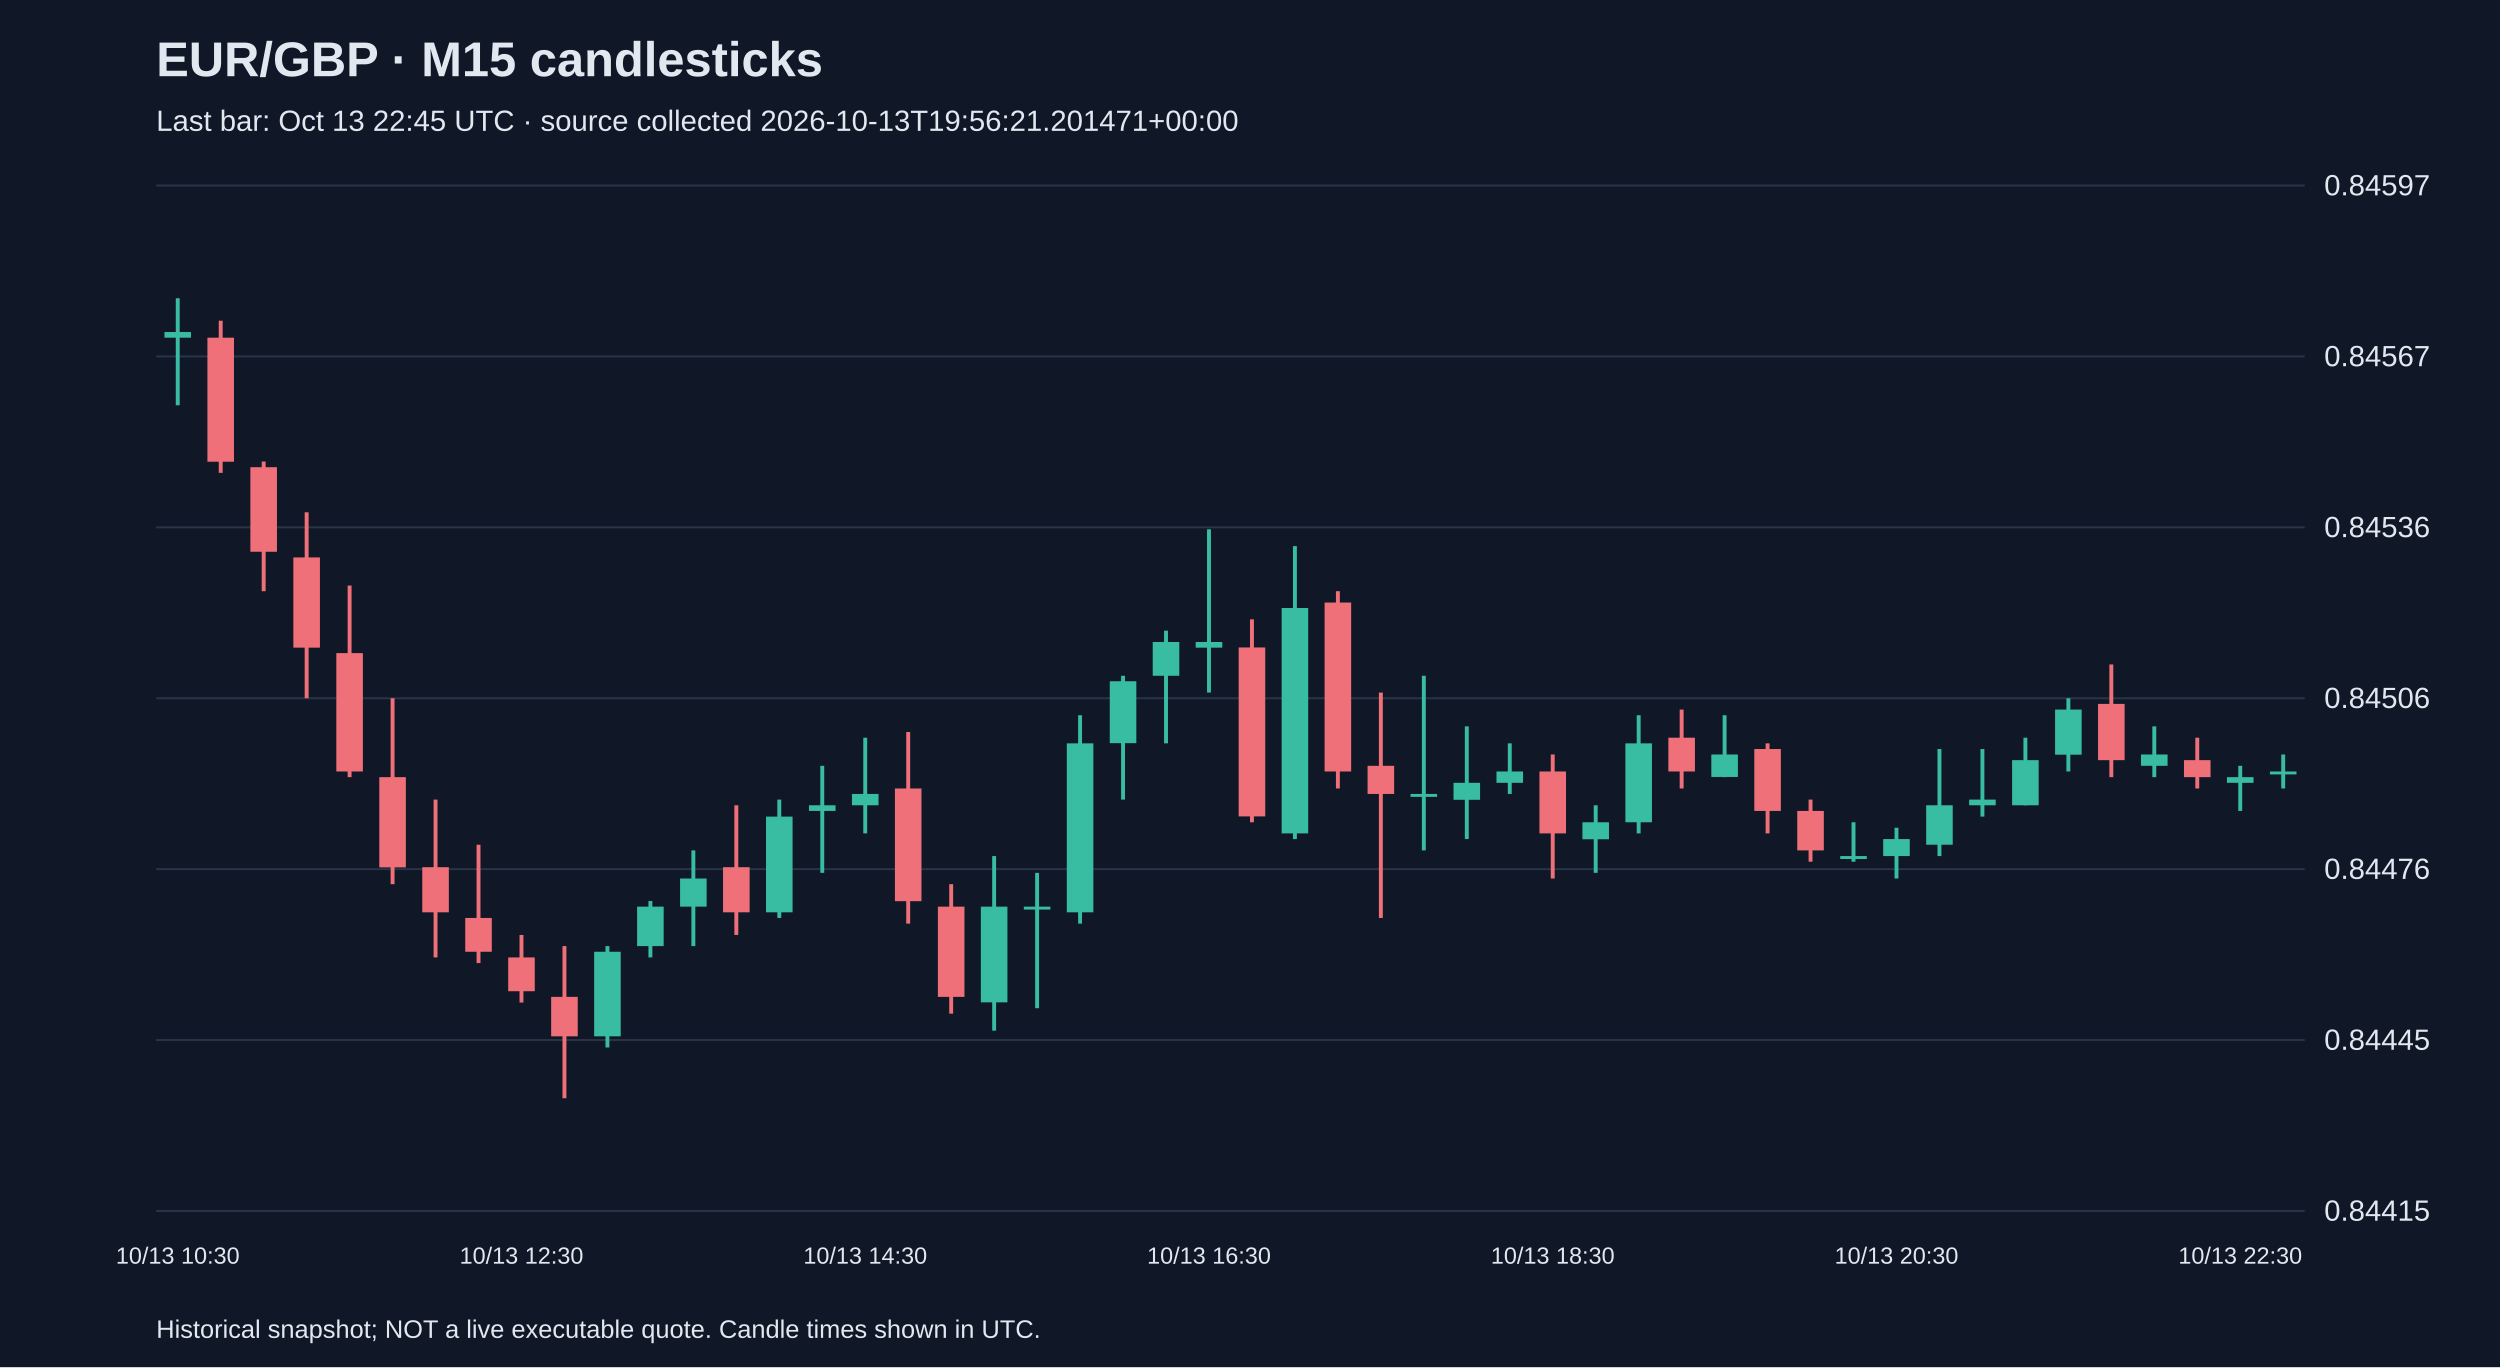
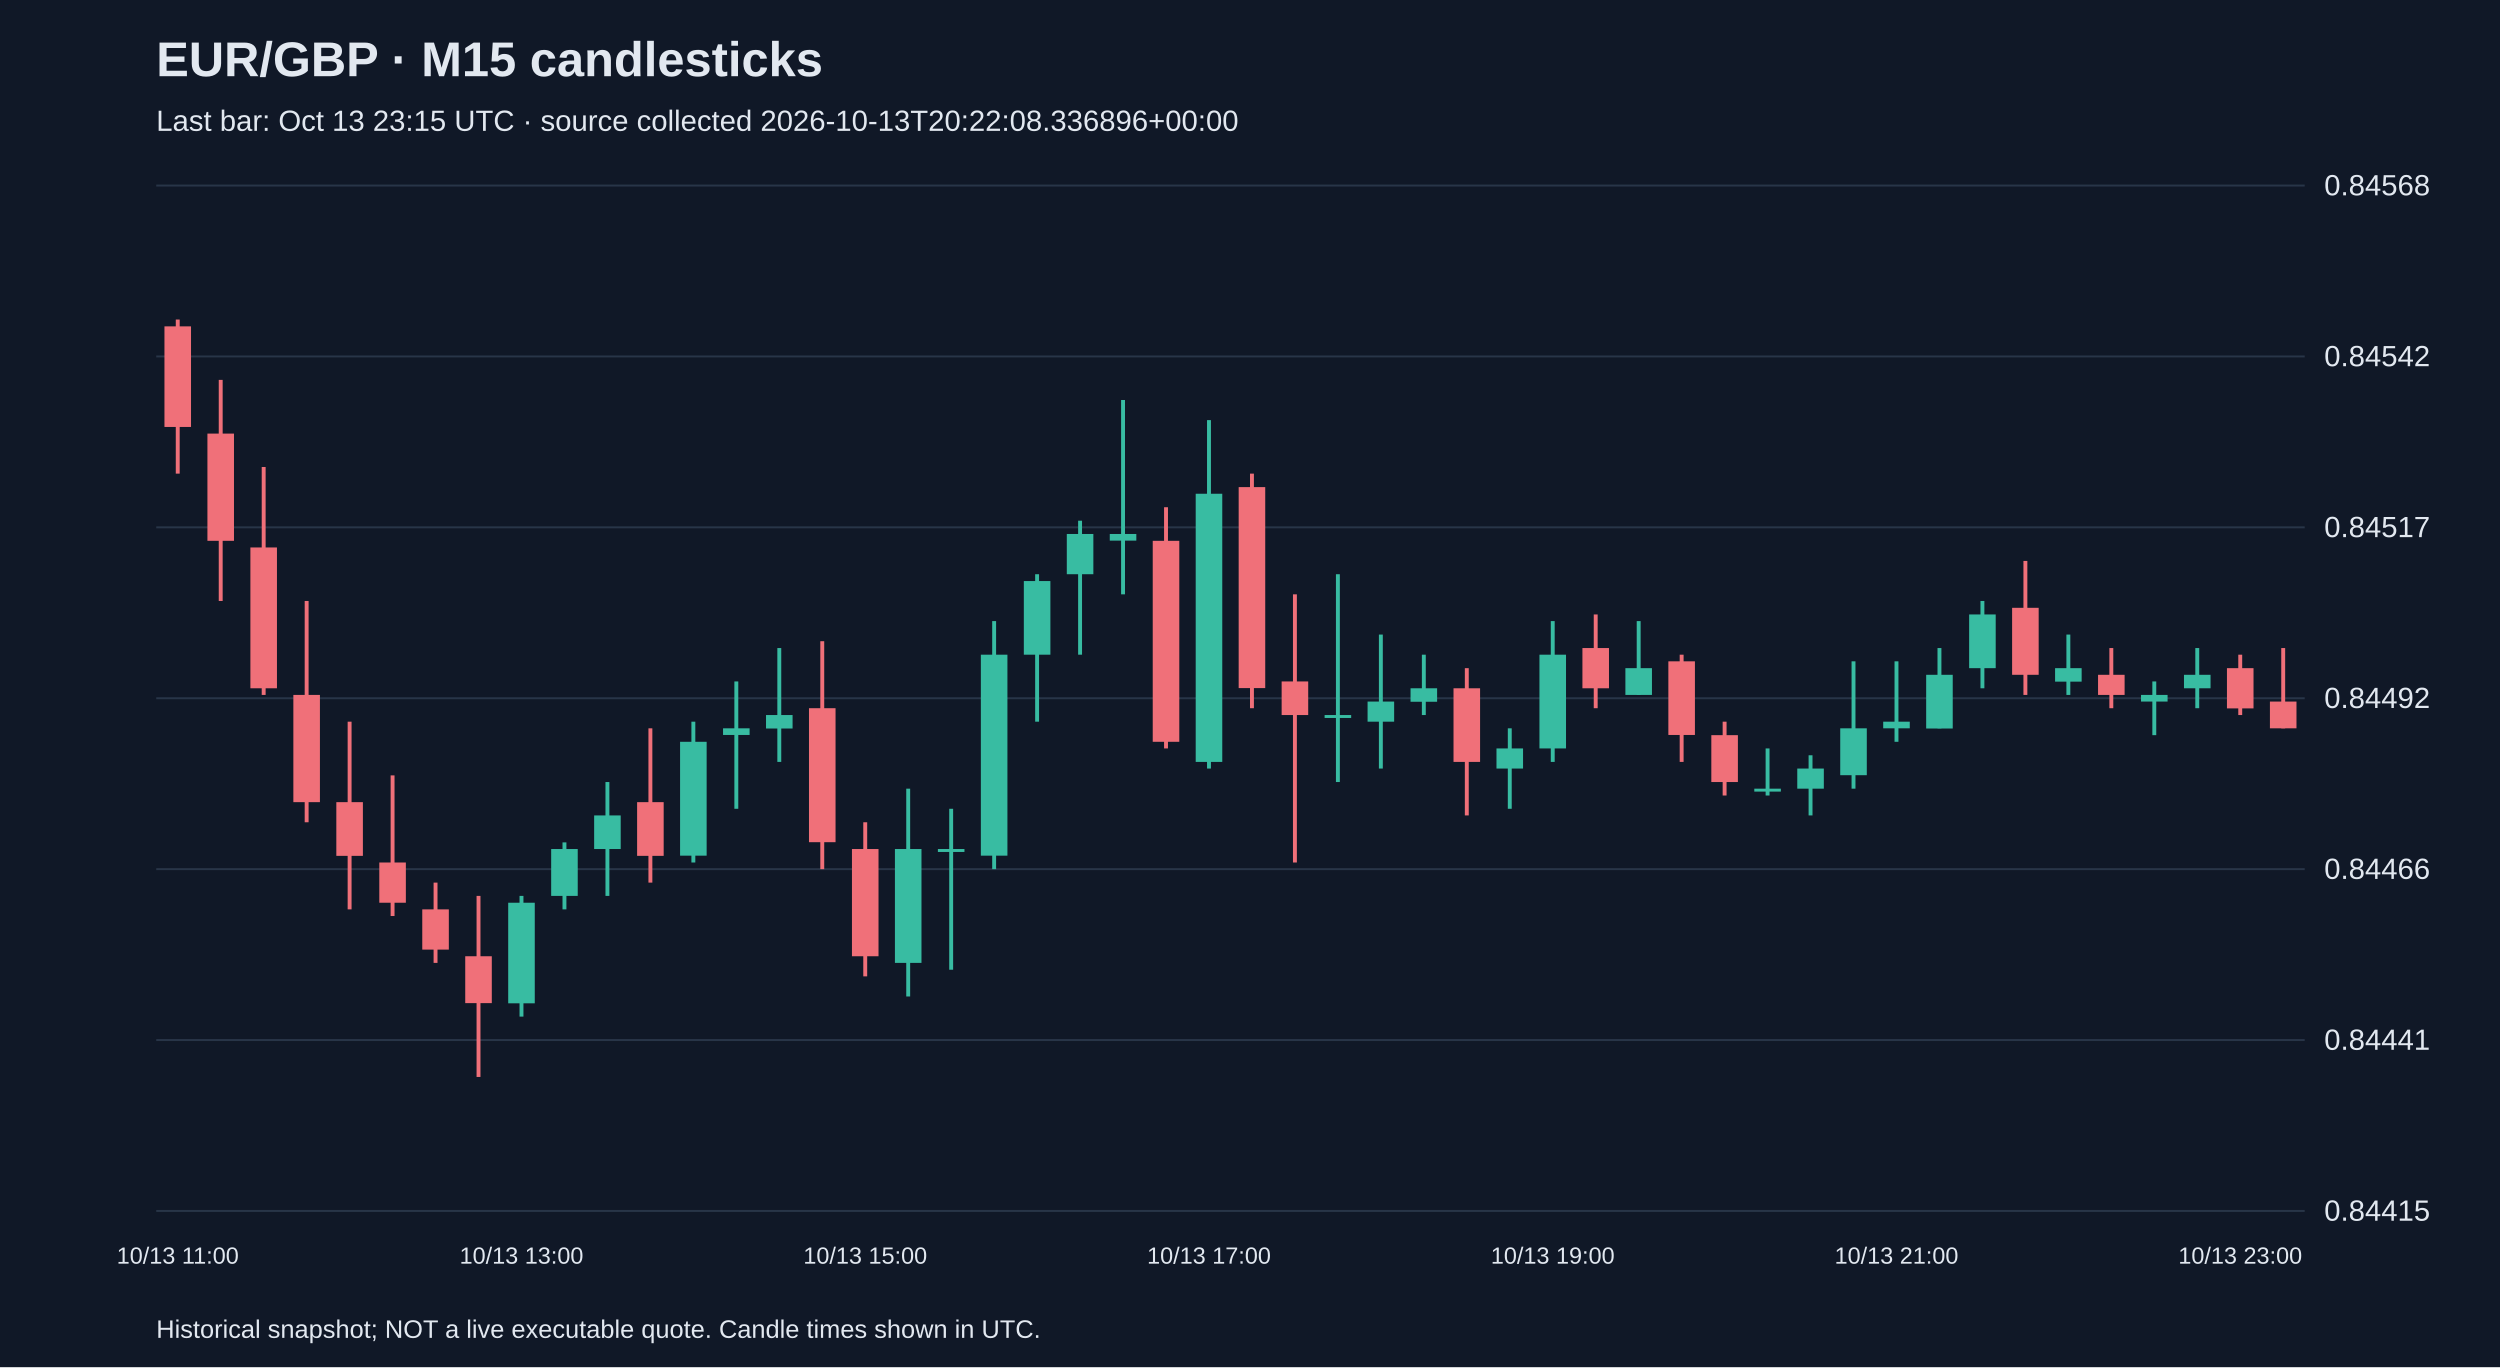
<svg xmlns="http://www.w3.org/2000/svg" viewBox="0 0 1280 700">
  <rect width="100%" height="100%" fill="#101827" />
  <style>text{font-family:Arial,sans-serif;fill:#e2e8f0}</style>
  <text x="80" y="39" font-size="25" font-weight="bold">EUR/GBP · M15 candlesticks</text>
-   <text x="80" y="67" font-size="15" fill="#a6b1c5">Last bar: Oct 13 22:45 UTC · source collected 2026-10-13T19:56:21.201471+00:00</text>
+   <text x="80" y="67" font-size="15" fill="#a6b1c5">Last bar: Oct 13 23:15 UTC · source collected 2026-10-13T20:22:08.336896+00:00</text>
  <line x1="80" y1="620.0" x2="1180" y2="620.0" stroke="#283548" />
  <text x="1190" y="625.0" font-size="15">0.84415</text>
  <line x1="80" y1="532.5" x2="1180" y2="532.5" stroke="#283548" />
-   <text x="1190" y="537.5" font-size="15">0.84445</text>
+   <text x="1190" y="537.5" font-size="15">0.84441</text>
  <line x1="80" y1="445.0" x2="1180" y2="445.0" stroke="#283548" />
-   <text x="1190" y="450.0" font-size="15">0.84476</text>
+   <text x="1190" y="450.0" font-size="15">0.84466</text>
  <line x1="80" y1="357.5" x2="1180" y2="357.5" stroke="#283548" />
-   <text x="1190" y="362.5" font-size="15">0.84506</text>
+   <text x="1190" y="362.5" font-size="15">0.84492</text>
  <line x1="80" y1="270.0" x2="1180" y2="270.0" stroke="#283548" />
-   <text x="1190" y="275.0" font-size="15">0.84536</text>
+   <text x="1190" y="275.0" font-size="15">0.84517</text>
  <line x1="80" y1="182.5" x2="1180" y2="182.5" stroke="#283548" />
-   <text x="1190" y="187.5" font-size="15">0.84567</text>
+   <text x="1190" y="187.5" font-size="15">0.84542</text>
  <line x1="80" y1="95.0" x2="1180" y2="95.0" stroke="#283548" />
-   <text x="1190" y="100.0" font-size="15">0.84597</text>
-   <line x1="91.0" y1="152.7" x2="91.0" y2="207.5" stroke="#38bca2" stroke-width="2" />
-   <rect x="84.2" y="170.0" width="13.6" height="2.9" fill="#38bca2" />
-   <text x="91.0" y="647" text-anchor="middle" font-size="12">10/13 10:30</text>
-   <line x1="113.0" y1="164.2" x2="113.0" y2="242.1" stroke="#f07079" stroke-width="2" />
-   <rect x="106.2" y="172.9" width="13.6" height="63.5" fill="#f07079" />
-   <line x1="135.0" y1="236.3" x2="135.0" y2="302.7" stroke="#f07079" stroke-width="2" />
-   <rect x="128.2" y="239.2" width="13.6" height="43.3" fill="#f07079" />
-   <line x1="157.0" y1="262.3" x2="157.0" y2="357.5" stroke="#f07079" stroke-width="2" />
-   <rect x="150.2" y="285.4" width="13.6" height="46.2" fill="#f07079" />
-   <line x1="179.0" y1="299.8" x2="179.0" y2="397.9" stroke="#f07079" stroke-width="2" />
-   <rect x="172.2" y="334.4" width="13.6" height="60.6" fill="#f07079" />
-   <line x1="201.0" y1="357.5" x2="201.0" y2="452.7" stroke="#f07079" stroke-width="2" />
-   <rect x="194.2" y="397.9" width="13.6" height="46.2" fill="#f07079" />
-   <line x1="223.0" y1="409.4" x2="223.0" y2="490.2" stroke="#f07079" stroke-width="2" />
-   <rect x="216.2" y="444.0" width="13.6" height="23.1" fill="#f07079" />
-   <line x1="245.0" y1="432.5" x2="245.0" y2="493.1" stroke="#f07079" stroke-width="2" />
-   <rect x="238.2" y="470.0" width="13.6" height="17.3" fill="#f07079" />
-   <line x1="267.0" y1="478.7" x2="267.0" y2="513.3" stroke="#f07079" stroke-width="2" />
-   <rect x="260.2" y="490.2" width="13.6" height="17.3" fill="#f07079" />
-   <text x="267.0" y="647" text-anchor="middle" font-size="12">10/13 12:30</text>
-   <line x1="289.0" y1="484.4" x2="289.0" y2="562.3" stroke="#f07079" stroke-width="2" />
-   <rect x="282.2" y="510.4" width="13.6" height="20.2" fill="#f07079" />
-   <line x1="311.0" y1="484.4" x2="311.0" y2="536.3" stroke="#38bca2" stroke-width="2" />
-   <rect x="304.2" y="487.3" width="13.6" height="43.3" fill="#38bca2" />
-   <line x1="333.0" y1="461.3" x2="333.0" y2="490.2" stroke="#38bca2" stroke-width="2" />
-   <rect x="326.2" y="464.2" width="13.6" height="20.2" fill="#38bca2" />
-   <line x1="355.0" y1="435.4" x2="355.0" y2="484.4" stroke="#38bca2" stroke-width="2" />
-   <rect x="348.2" y="449.8" width="13.6" height="14.4" fill="#38bca2" />
-   <line x1="377.0" y1="412.3" x2="377.0" y2="478.7" stroke="#f07079" stroke-width="2" />
-   <rect x="370.2" y="444.0" width="13.6" height="23.1" fill="#f07079" />
-   <line x1="399.0" y1="409.4" x2="399.0" y2="470.0" stroke="#38bca2" stroke-width="2" />
-   <rect x="392.2" y="418.1" width="13.6" height="49.0" fill="#38bca2" />
-   <line x1="421.0" y1="392.1" x2="421.0" y2="446.9" stroke="#38bca2" stroke-width="2" />
-   <rect x="414.2" y="412.3" width="13.6" height="2.9" fill="#38bca2" />
-   <line x1="443.0" y1="377.7" x2="443.0" y2="426.7" stroke="#38bca2" stroke-width="2" />
-   <rect x="436.2" y="406.5" width="13.6" height="5.8" fill="#38bca2" />
-   <text x="443.0" y="647" text-anchor="middle" font-size="12">10/13 14:30</text>
-   <line x1="465.0" y1="374.8" x2="465.0" y2="472.9" stroke="#f07079" stroke-width="2" />
-   <rect x="458.2" y="403.7" width="13.6" height="57.7" fill="#f07079" />
-   <line x1="487.0" y1="452.7" x2="487.0" y2="519.0" stroke="#f07079" stroke-width="2" />
-   <rect x="480.2" y="464.2" width="13.6" height="46.2" fill="#f07079" />
-   <line x1="509.0" y1="438.3" x2="509.0" y2="527.7" stroke="#38bca2" stroke-width="2" />
-   <rect x="502.2" y="464.2" width="13.6" height="49.0" fill="#38bca2" />
-   <line x1="531.0" y1="446.9" x2="531.0" y2="516.2" stroke="#38bca2" stroke-width="2" />
-   <rect x="524.2" y="464.2" width="13.6" height="1.5" fill="#38bca2" />
-   <line x1="553.0" y1="366.2" x2="553.0" y2="472.9" stroke="#38bca2" stroke-width="2" />
-   <rect x="546.2" y="380.6" width="13.6" height="86.5" fill="#38bca2" />
-   <line x1="575.0" y1="346.0" x2="575.0" y2="409.4" stroke="#38bca2" stroke-width="2" />
-   <rect x="568.2" y="348.8" width="13.6" height="31.7" fill="#38bca2" />
-   <line x1="597.0" y1="322.9" x2="597.0" y2="380.6" stroke="#38bca2" stroke-width="2" />
-   <rect x="590.2" y="328.7" width="13.6" height="17.3" fill="#38bca2" />
-   <line x1="619.0" y1="271.0" x2="619.0" y2="354.6" stroke="#38bca2" stroke-width="2" />
-   <rect x="612.2" y="328.7" width="13.6" height="2.9" fill="#38bca2" />
-   <text x="619.0" y="647" text-anchor="middle" font-size="12">10/13 16:30</text>
-   <line x1="641.0" y1="317.1" x2="641.0" y2="421.0" stroke="#f07079" stroke-width="2" />
-   <rect x="634.2" y="331.5" width="13.6" height="86.5" fill="#f07079" />
-   <line x1="663.0" y1="279.6" x2="663.0" y2="429.6" stroke="#38bca2" stroke-width="2" />
-   <rect x="656.2" y="311.3" width="13.6" height="115.4" fill="#38bca2" />
-   <line x1="685.0" y1="302.7" x2="685.0" y2="403.7" stroke="#f07079" stroke-width="2" />
-   <rect x="678.2" y="308.5" width="13.6" height="86.5" fill="#f07079" />
-   <line x1="707.0" y1="354.6" x2="707.0" y2="470.0" stroke="#f07079" stroke-width="2" />
-   <rect x="700.2" y="392.1" width="13.6" height="14.4" fill="#f07079" />
-   <line x1="729.0" y1="346.0" x2="729.0" y2="435.4" stroke="#38bca2" stroke-width="2" />
-   <rect x="722.2" y="406.5" width="13.6" height="1.5" fill="#38bca2" />
-   <line x1="751.0" y1="371.9" x2="751.0" y2="429.6" stroke="#38bca2" stroke-width="2" />
-   <rect x="744.2" y="400.8" width="13.6" height="8.7" fill="#38bca2" />
-   <line x1="773.0" y1="380.6" x2="773.0" y2="406.5" stroke="#38bca2" stroke-width="2" />
-   <rect x="766.2" y="395.0" width="13.6" height="5.8" fill="#38bca2" />
-   <line x1="795.0" y1="386.3" x2="795.0" y2="449.8" stroke="#f07079" stroke-width="2" />
-   <rect x="788.2" y="395.0" width="13.6" height="31.7" fill="#f07079" />
-   <text x="795.0" y="647" text-anchor="middle" font-size="12">10/13 18:30</text>
-   <line x1="817.0" y1="412.3" x2="817.0" y2="446.9" stroke="#38bca2" stroke-width="2" />
-   <rect x="810.2" y="421.0" width="13.6" height="8.7" fill="#38bca2" />
-   <line x1="839.0" y1="366.2" x2="839.0" y2="426.7" stroke="#38bca2" stroke-width="2" />
-   <rect x="832.2" y="380.6" width="13.6" height="40.4" fill="#38bca2" />
-   <line x1="861.0" y1="363.3" x2="861.0" y2="403.7" stroke="#f07079" stroke-width="2" />
-   <rect x="854.2" y="377.7" width="13.6" height="17.3" fill="#f07079" />
-   <line x1="883.0" y1="366.2" x2="883.0" y2="397.9" stroke="#38bca2" stroke-width="2" />
-   <rect x="876.2" y="386.3" width="13.6" height="11.5" fill="#38bca2" />
-   <line x1="905.0" y1="380.6" x2="905.0" y2="426.7" stroke="#f07079" stroke-width="2" />
-   <rect x="898.2" y="383.5" width="13.6" height="31.7" fill="#f07079" />
-   <line x1="927.0" y1="409.4" x2="927.0" y2="441.2" stroke="#f07079" stroke-width="2" />
-   <rect x="920.2" y="415.2" width="13.6" height="20.2" fill="#f07079" />
-   <line x1="949.0" y1="421.0" x2="949.0" y2="441.2" stroke="#38bca2" stroke-width="2" />
-   <rect x="942.2" y="438.3" width="13.6" height="1.5" fill="#38bca2" />
-   <line x1="971.0" y1="423.8" x2="971.0" y2="449.8" stroke="#38bca2" stroke-width="2" />
-   <rect x="964.2" y="429.6" width="13.6" height="8.7" fill="#38bca2" />
-   <text x="971.0" y="647" text-anchor="middle" font-size="12">10/13 20:30</text>
-   <line x1="993.0" y1="383.5" x2="993.0" y2="438.3" stroke="#38bca2" stroke-width="2" />
-   <rect x="986.2" y="412.3" width="13.6" height="20.2" fill="#38bca2" />
-   <line x1="1015.0" y1="383.5" x2="1015.0" y2="418.1" stroke="#38bca2" stroke-width="2" />
-   <rect x="1008.2" y="409.4" width="13.6" height="2.9" fill="#38bca2" />
-   <line x1="1037.0" y1="377.7" x2="1037.0" y2="412.3" stroke="#38bca2" stroke-width="2" />
-   <rect x="1030.2" y="389.2" width="13.6" height="23.1" fill="#38bca2" />
-   <line x1="1059.0" y1="357.5" x2="1059.0" y2="395.0" stroke="#38bca2" stroke-width="2" />
-   <rect x="1052.2" y="363.3" width="13.6" height="23.1" fill="#38bca2" />
-   <line x1="1081.0" y1="340.2" x2="1081.0" y2="397.9" stroke="#f07079" stroke-width="2" />
-   <rect x="1074.2" y="360.4" width="13.6" height="28.8" fill="#f07079" />
-   <line x1="1103.0" y1="371.9" x2="1103.0" y2="397.9" stroke="#38bca2" stroke-width="2" />
-   <rect x="1096.2" y="386.3" width="13.6" height="5.8" fill="#38bca2" />
-   <line x1="1125.0" y1="377.7" x2="1125.0" y2="403.7" stroke="#f07079" stroke-width="2" />
-   <rect x="1118.2" y="389.2" width="13.6" height="8.7" fill="#f07079" />
-   <line x1="1147.0" y1="392.1" x2="1147.0" y2="415.2" stroke="#38bca2" stroke-width="2" />
-   <rect x="1140.2" y="397.9" width="13.6" height="2.9" fill="#38bca2" />
-   <text x="1147.0" y="647" text-anchor="middle" font-size="12">10/13 22:30</text>
-   <line x1="1169.0" y1="386.3" x2="1169.0" y2="403.7" stroke="#38bca2" stroke-width="2" />
-   <rect x="1162.2" y="395.0" width="13.6" height="1.5" fill="#38bca2" />
+   <text x="1190" y="100.0" font-size="15">0.84568</text>
+   <line x1="91.0" y1="163.6" x2="91.0" y2="242.5" stroke="#f07079" stroke-width="2" />
+   <rect x="84.2" y="167.1" width="13.6" height="51.5" fill="#f07079" />
+   <text x="91.0" y="647" text-anchor="middle" font-size="12">10/13 11:00</text>
+   <line x1="113.0" y1="194.5" x2="113.0" y2="307.7" stroke="#f07079" stroke-width="2" />
+   <rect x="106.2" y="222.0" width="13.6" height="54.9" fill="#f07079" />
+   <line x1="135.0" y1="239.1" x2="135.0" y2="355.8" stroke="#f07079" stroke-width="2" />
+   <rect x="128.2" y="280.3" width="13.6" height="72.1" fill="#f07079" />
+   <line x1="157.0" y1="307.7" x2="157.0" y2="421.0" stroke="#f07079" stroke-width="2" />
+   <rect x="150.2" y="355.8" width="13.6" height="54.9" fill="#f07079" />
+   <line x1="179.0" y1="369.5" x2="179.0" y2="465.6" stroke="#f07079" stroke-width="2" />
+   <rect x="172.2" y="410.7" width="13.6" height="27.5" fill="#f07079" />
+   <line x1="201.0" y1="397.0" x2="201.0" y2="469.0" stroke="#f07079" stroke-width="2" />
+   <rect x="194.2" y="441.6" width="13.6" height="20.6" fill="#f07079" />
+   <line x1="223.0" y1="451.9" x2="223.0" y2="493.0" stroke="#f07079" stroke-width="2" />
+   <rect x="216.2" y="465.6" width="13.6" height="20.6" fill="#f07079" />
+   <line x1="245.0" y1="458.7" x2="245.0" y2="551.4" stroke="#f07079" stroke-width="2" />
+   <rect x="238.2" y="489.6" width="13.6" height="24.0" fill="#f07079" />
+   <line x1="267.0" y1="458.7" x2="267.0" y2="520.5" stroke="#38bca2" stroke-width="2" />
+   <rect x="260.2" y="462.2" width="13.6" height="51.5" fill="#38bca2" />
+   <text x="267.0" y="647" text-anchor="middle" font-size="12">10/13 13:00</text>
+   <line x1="289.0" y1="431.3" x2="289.0" y2="465.6" stroke="#38bca2" stroke-width="2" />
+   <rect x="282.2" y="434.7" width="13.6" height="24.0" fill="#38bca2" />
+   <line x1="311.0" y1="400.4" x2="311.0" y2="458.7" stroke="#38bca2" stroke-width="2" />
+   <rect x="304.2" y="417.5" width="13.6" height="17.2" fill="#38bca2" />
+   <line x1="333.0" y1="372.9" x2="333.0" y2="451.9" stroke="#f07079" stroke-width="2" />
+   <rect x="326.2" y="410.7" width="13.6" height="27.5" fill="#f07079" />
+   <line x1="355.0" y1="369.5" x2="355.0" y2="441.6" stroke="#38bca2" stroke-width="2" />
+   <rect x="348.2" y="379.8" width="13.6" height="58.3" fill="#38bca2" />
+   <line x1="377.0" y1="348.9" x2="377.0" y2="414.1" stroke="#38bca2" stroke-width="2" />
+   <rect x="370.2" y="372.9" width="13.6" height="3.4" fill="#38bca2" />
+   <line x1="399.0" y1="331.8" x2="399.0" y2="390.1" stroke="#38bca2" stroke-width="2" />
+   <rect x="392.2" y="366.1" width="13.6" height="6.9" fill="#38bca2" />
+   <line x1="421.0" y1="328.3" x2="421.0" y2="445.0" stroke="#f07079" stroke-width="2" />
+   <rect x="414.2" y="362.6" width="13.6" height="68.6" fill="#f07079" />
+   <line x1="443.0" y1="421.0" x2="443.0" y2="499.9" stroke="#f07079" stroke-width="2" />
+   <rect x="436.2" y="434.7" width="13.6" height="54.9" fill="#f07079" />
+   <text x="443.0" y="647" text-anchor="middle" font-size="12">10/13 15:00</text>
+   <line x1="465.0" y1="403.8" x2="465.0" y2="510.2" stroke="#38bca2" stroke-width="2" />
+   <rect x="458.2" y="434.7" width="13.6" height="58.3" fill="#38bca2" />
+   <line x1="487.0" y1="414.1" x2="487.0" y2="496.5" stroke="#38bca2" stroke-width="2" />
+   <rect x="480.2" y="434.7" width="13.6" height="1.5" fill="#38bca2" />
+   <line x1="509.0" y1="318.0" x2="509.0" y2="445.0" stroke="#38bca2" stroke-width="2" />
+   <rect x="502.2" y="335.2" width="13.6" height="102.9" fill="#38bca2" />
+   <line x1="531.0" y1="294.0" x2="531.0" y2="369.5" stroke="#38bca2" stroke-width="2" />
+   <rect x="524.2" y="297.5" width="13.6" height="37.7" fill="#38bca2" />
+   <line x1="553.0" y1="266.6" x2="553.0" y2="335.2" stroke="#38bca2" stroke-width="2" />
+   <rect x="546.2" y="273.4" width="13.6" height="20.6" fill="#38bca2" />
+   <line x1="575.0" y1="204.8" x2="575.0" y2="304.3" stroke="#38bca2" stroke-width="2" />
+   <rect x="568.2" y="273.4" width="13.6" height="3.4" fill="#38bca2" />
+   <line x1="597.0" y1="259.7" x2="597.0" y2="383.2" stroke="#f07079" stroke-width="2" />
+   <rect x="590.2" y="276.9" width="13.6" height="102.9" fill="#f07079" />
+   <line x1="619.0" y1="215.1" x2="619.0" y2="393.5" stroke="#38bca2" stroke-width="2" />
+   <rect x="612.2" y="252.8" width="13.6" height="137.3" fill="#38bca2" />
+   <text x="619.0" y="647" text-anchor="middle" font-size="12">10/13 17:00</text>
+   <line x1="641.0" y1="242.5" x2="641.0" y2="362.6" stroke="#f07079" stroke-width="2" />
+   <rect x="634.2" y="249.4" width="13.6" height="102.9" fill="#f07079" />
+   <line x1="663.0" y1="304.3" x2="663.0" y2="441.6" stroke="#f07079" stroke-width="2" />
+   <rect x="656.2" y="348.9" width="13.6" height="17.2" fill="#f07079" />
+   <line x1="685.0" y1="294.0" x2="685.0" y2="400.4" stroke="#38bca2" stroke-width="2" />
+   <rect x="678.2" y="366.1" width="13.6" height="1.5" fill="#38bca2" />
+   <line x1="707.0" y1="324.9" x2="707.0" y2="393.5" stroke="#38bca2" stroke-width="2" />
+   <rect x="700.2" y="359.2" width="13.6" height="10.3" fill="#38bca2" />
+   <line x1="729.0" y1="335.2" x2="729.0" y2="366.1" stroke="#38bca2" stroke-width="2" />
+   <rect x="722.2" y="352.4" width="13.6" height="6.9" fill="#38bca2" />
+   <line x1="751.0" y1="342.1" x2="751.0" y2="417.5" stroke="#f07079" stroke-width="2" />
+   <rect x="744.2" y="352.4" width="13.6" height="37.7" fill="#f07079" />
+   <line x1="773.0" y1="372.9" x2="773.0" y2="414.1" stroke="#38bca2" stroke-width="2" />
+   <rect x="766.2" y="383.2" width="13.6" height="10.3" fill="#38bca2" />
+   <line x1="795.0" y1="318.0" x2="795.0" y2="390.1" stroke="#38bca2" stroke-width="2" />
+   <rect x="788.2" y="335.2" width="13.6" height="48.0" fill="#38bca2" />
+   <text x="795.0" y="647" text-anchor="middle" font-size="12">10/13 19:00</text>
+   <line x1="817.0" y1="314.6" x2="817.0" y2="362.6" stroke="#f07079" stroke-width="2" />
+   <rect x="810.2" y="331.8" width="13.6" height="20.6" fill="#f07079" />
+   <line x1="839.0" y1="318.0" x2="839.0" y2="355.8" stroke="#38bca2" stroke-width="2" />
+   <rect x="832.2" y="342.1" width="13.6" height="13.7" fill="#38bca2" />
+   <line x1="861.0" y1="335.2" x2="861.0" y2="390.1" stroke="#f07079" stroke-width="2" />
+   <rect x="854.2" y="338.6" width="13.6" height="37.7" fill="#f07079" />
+   <line x1="883.0" y1="369.5" x2="883.0" y2="407.3" stroke="#f07079" stroke-width="2" />
+   <rect x="876.2" y="376.4" width="13.6" height="24.0" fill="#f07079" />
+   <line x1="905.0" y1="383.2" x2="905.0" y2="407.3" stroke="#38bca2" stroke-width="2" />
+   <rect x="898.2" y="403.8" width="13.6" height="1.5" fill="#38bca2" />
+   <line x1="927.0" y1="386.7" x2="927.0" y2="417.5" stroke="#38bca2" stroke-width="2" />
+   <rect x="920.2" y="393.5" width="13.6" height="10.3" fill="#38bca2" />
+   <line x1="949.0" y1="338.6" x2="949.0" y2="403.8" stroke="#38bca2" stroke-width="2" />
+   <rect x="942.2" y="372.9" width="13.6" height="24.0" fill="#38bca2" />
+   <line x1="971.0" y1="338.6" x2="971.0" y2="379.8" stroke="#38bca2" stroke-width="2" />
+   <rect x="964.2" y="369.5" width="13.6" height="3.4" fill="#38bca2" />
+   <text x="971.0" y="647" text-anchor="middle" font-size="12">10/13 21:00</text>
+   <line x1="993.0" y1="331.8" x2="993.0" y2="372.9" stroke="#38bca2" stroke-width="2" />
+   <rect x="986.2" y="345.5" width="13.6" height="27.5" fill="#38bca2" />
+   <line x1="1015.0" y1="307.7" x2="1015.0" y2="352.4" stroke="#38bca2" stroke-width="2" />
+   <rect x="1008.2" y="314.6" width="13.6" height="27.5" fill="#38bca2" />
+   <line x1="1037.0" y1="287.2" x2="1037.0" y2="355.8" stroke="#f07079" stroke-width="2" />
+   <rect x="1030.2" y="311.2" width="13.6" height="34.3" fill="#f07079" />
+   <line x1="1059.0" y1="324.9" x2="1059.0" y2="355.8" stroke="#38bca2" stroke-width="2" />
+   <rect x="1052.2" y="342.1" width="13.6" height="6.9" fill="#38bca2" />
+   <line x1="1081.0" y1="331.8" x2="1081.0" y2="362.6" stroke="#f07079" stroke-width="2" />
+   <rect x="1074.2" y="345.5" width="13.6" height="10.3" fill="#f07079" />
+   <line x1="1103.0" y1="348.9" x2="1103.0" y2="376.4" stroke="#38bca2" stroke-width="2" />
+   <rect x="1096.2" y="355.8" width="13.6" height="3.4" fill="#38bca2" />
+   <line x1="1125.0" y1="331.8" x2="1125.0" y2="362.6" stroke="#38bca2" stroke-width="2" />
+   <rect x="1118.2" y="345.5" width="13.6" height="6.9" fill="#38bca2" />
+   <line x1="1147.0" y1="335.2" x2="1147.0" y2="366.1" stroke="#f07079" stroke-width="2" />
+   <rect x="1140.2" y="342.1" width="13.6" height="20.6" fill="#f07079" />
+   <text x="1147.0" y="647" text-anchor="middle" font-size="12">10/13 23:00</text>
+   <line x1="1169.0" y1="331.8" x2="1169.0" y2="372.9" stroke="#f07079" stroke-width="2" />
+   <rect x="1162.2" y="359.2" width="13.6" height="13.7" fill="#f07079" />
  <text x="80" y="685" font-size="13">Historical snapshot; NOT a live executable quote. Candle times shown in UTC.</text>
</svg>
